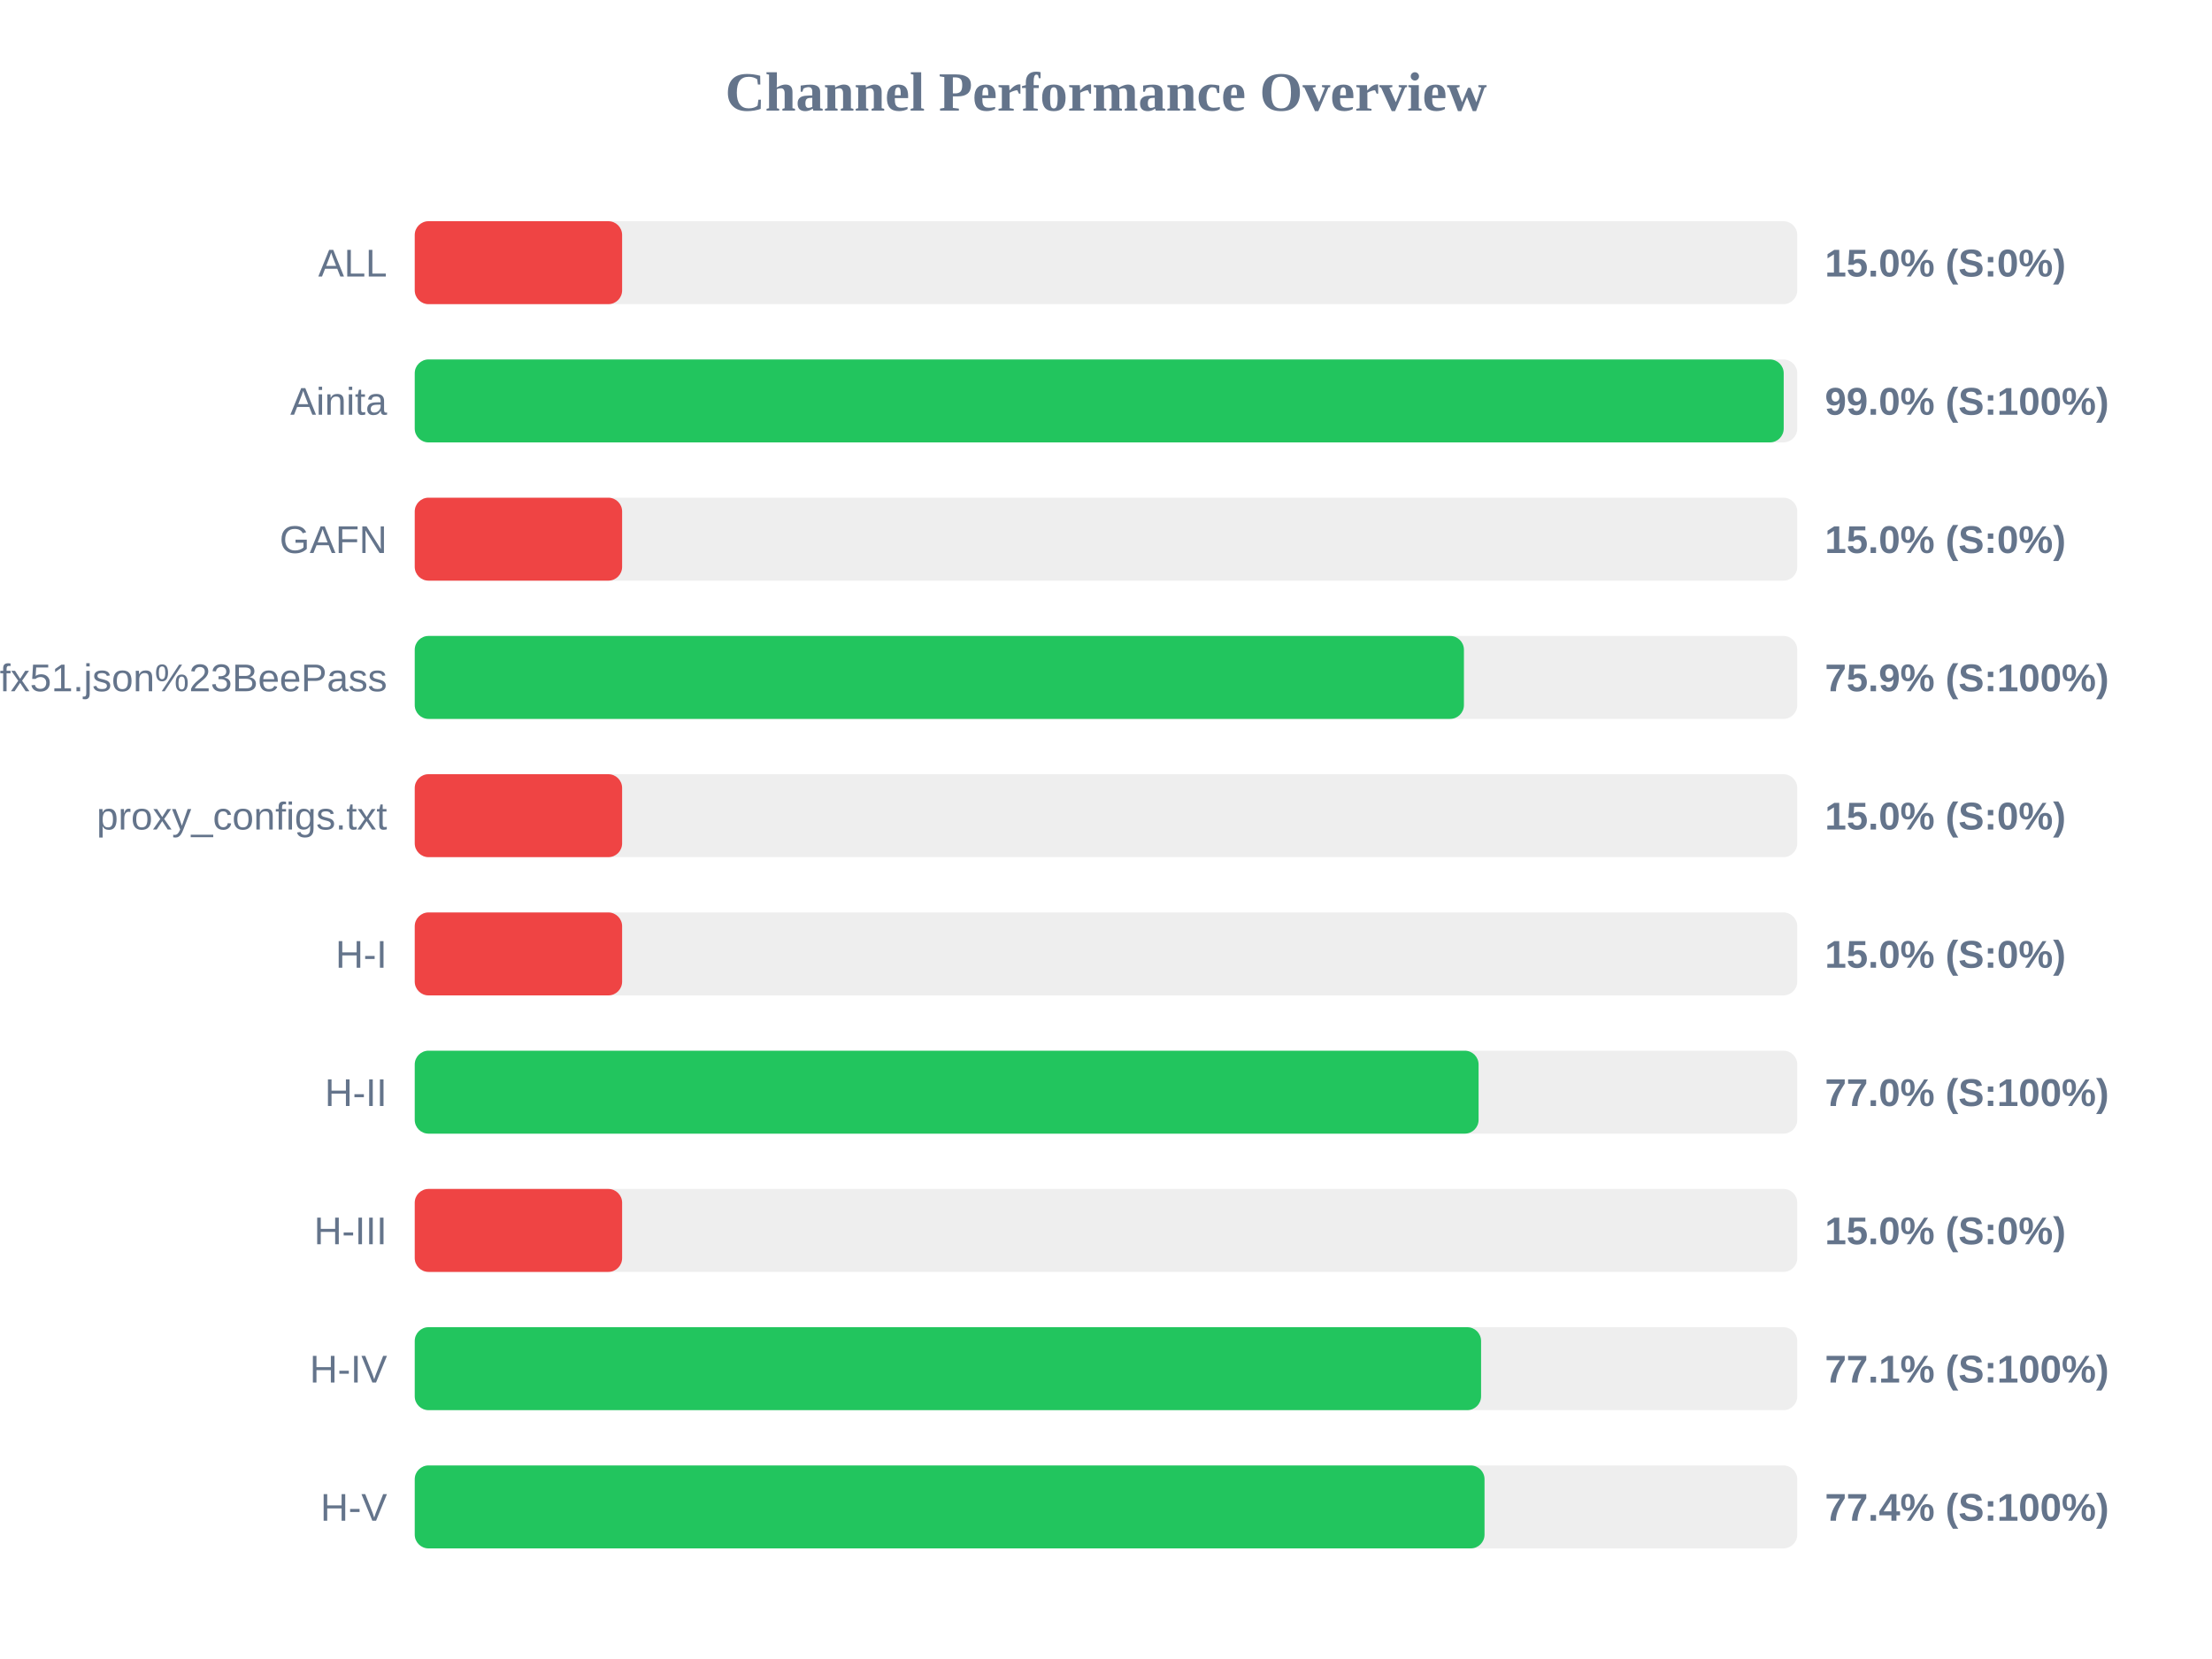
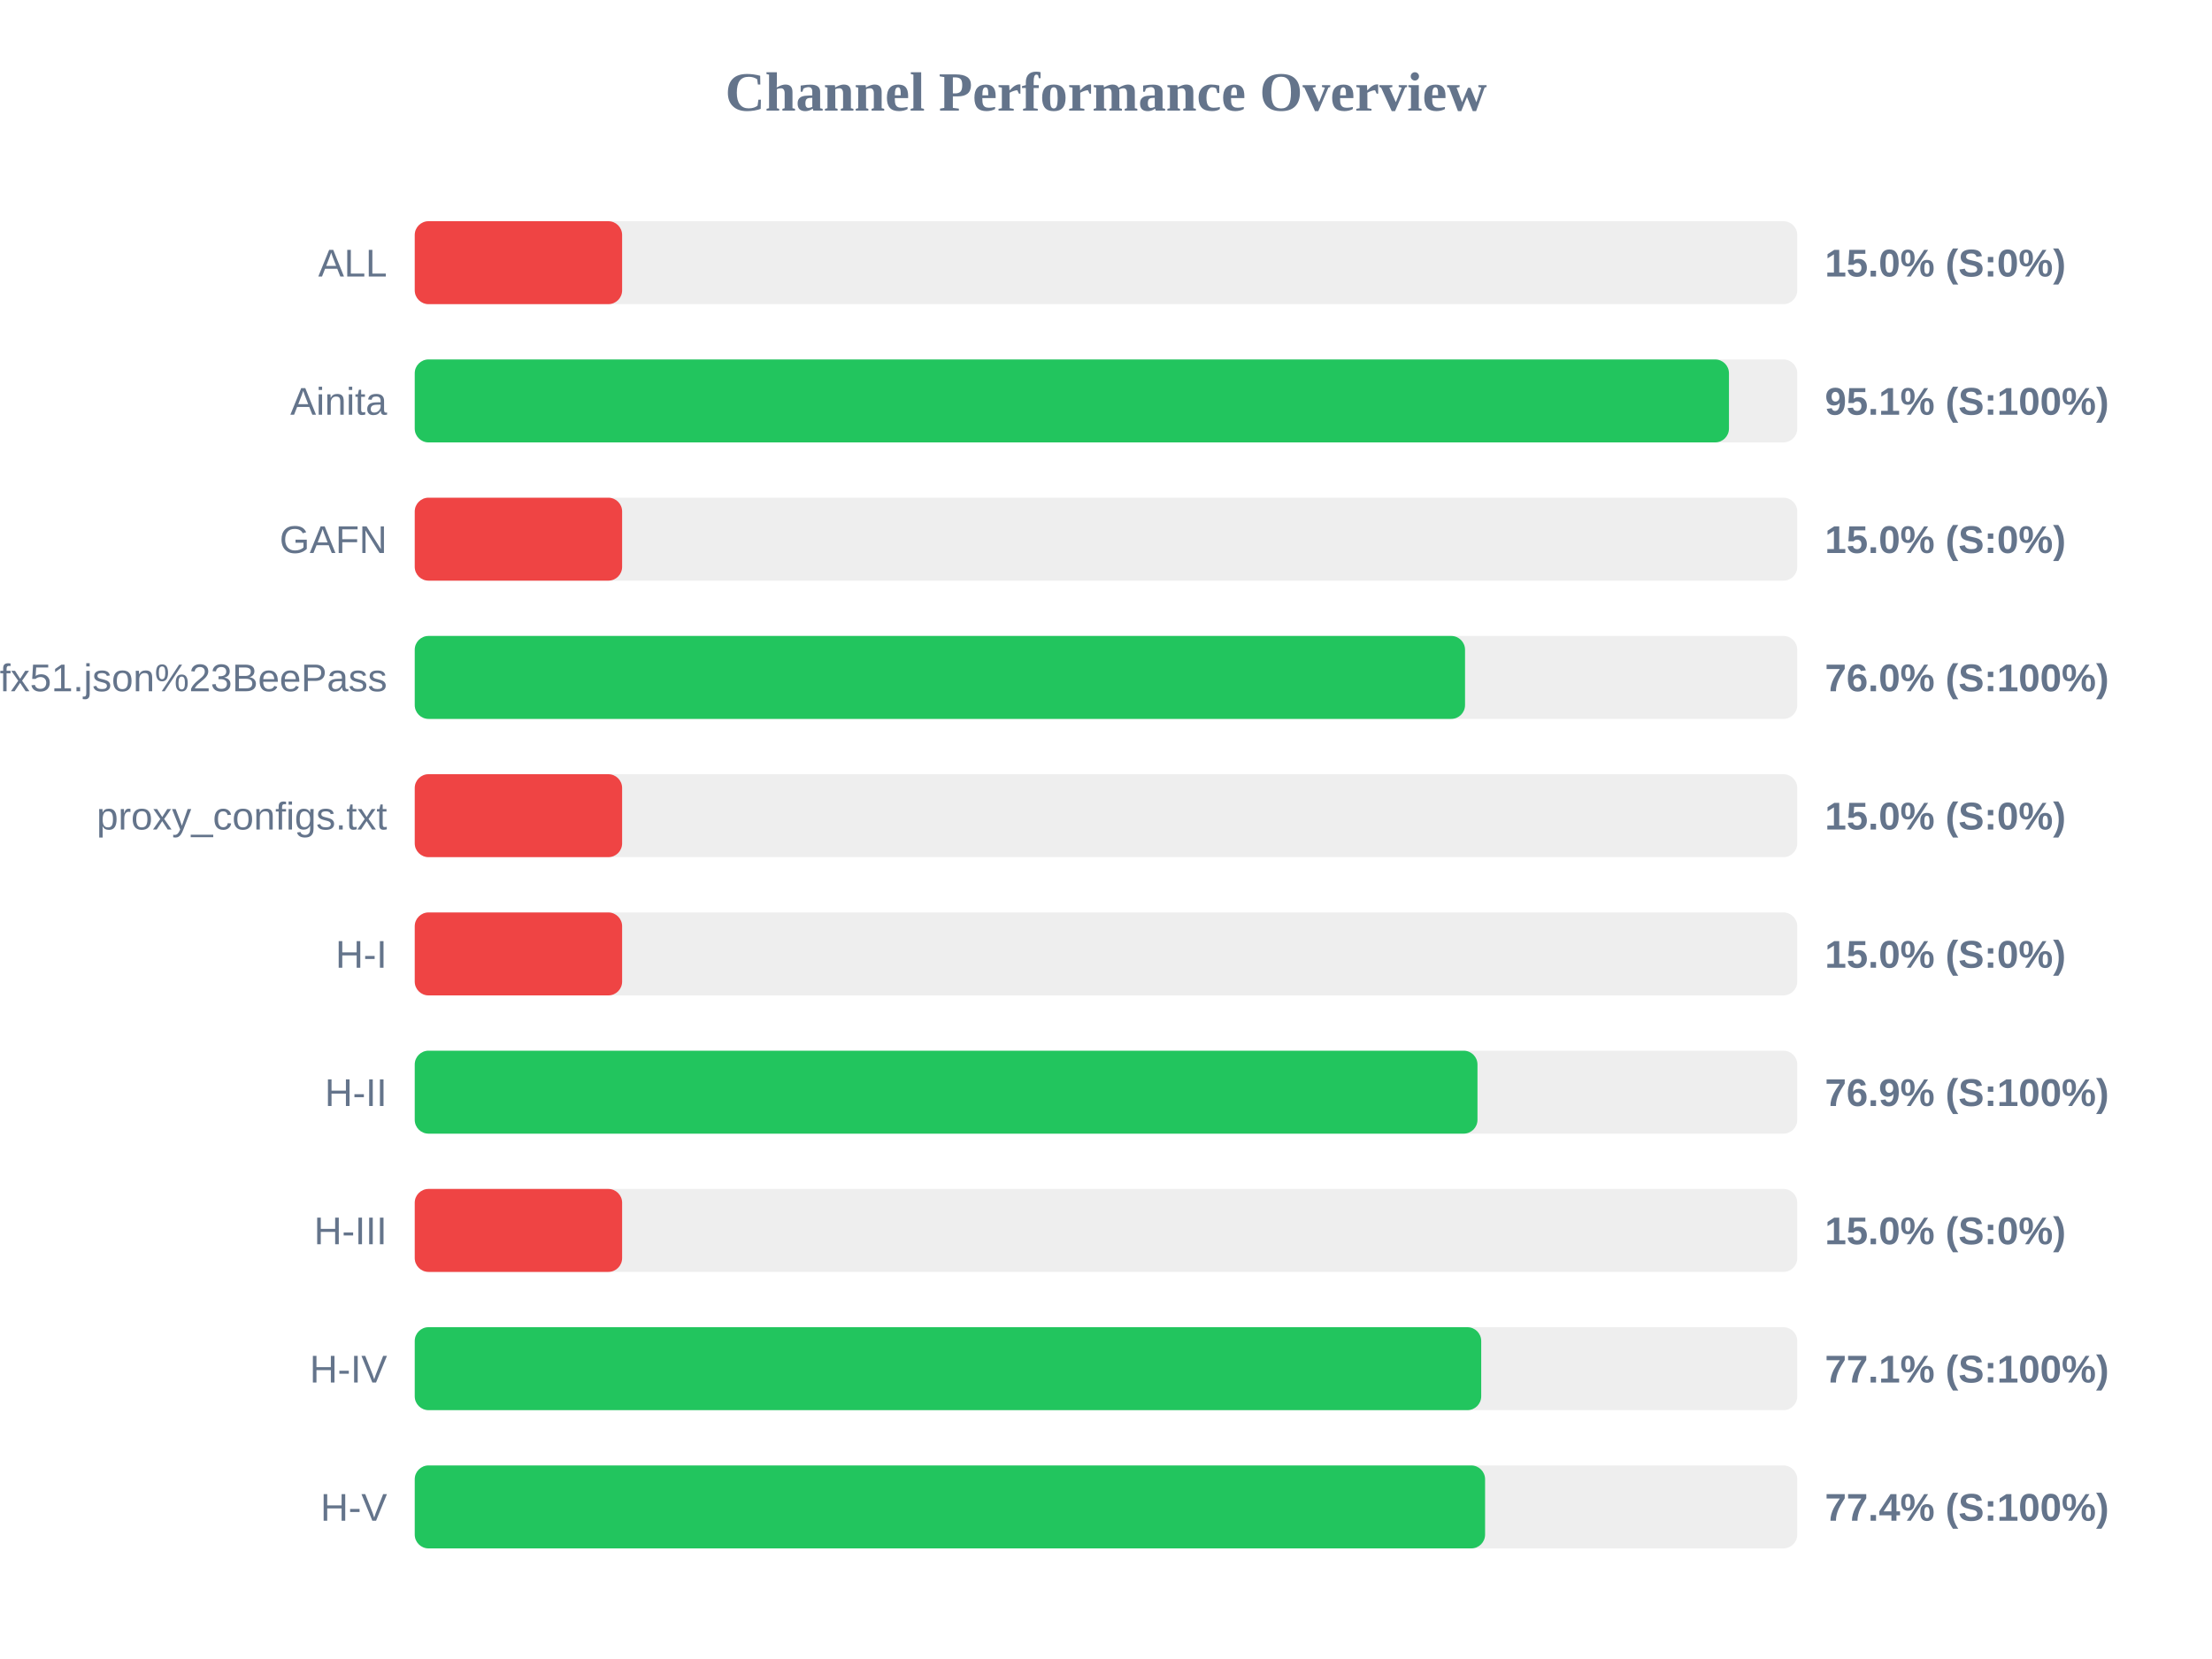
<svg xmlns="http://www.w3.org/2000/svg" width="800" height="600" version="1.1">
  <style>
        .row { font: 14px Arial; fill: #64748b; }
        .score { font: bold 14px Arial; fill: #64748b; }
    </style>
  <text x="400" y="40" text-anchor="middle" font-size="20px" font-weight="bold" fill="#64748b">Channel Performance Overview</text>
  <rect x="150" y="80" width="500" height="30" fill="#eee" rx="5" />
  <rect x="150" y="80" width="75.0" height="30" fill="#ef4444" rx="5" />
  <text x="140" y="100" text-anchor="end" class="row">ALL</text>
  <text x="660" y="100" text-anchor="start" class="score">15.0% (S:0%)</text>
  <rect x="150" y="130" width="500" height="30" fill="#eee" rx="5" />
-   <rect x="150" y="130" width="495.1" height="30" fill="#22c55e" rx="5" />
+   <rect x="150" y="130" width="475.3" height="30" fill="#22c55e" rx="5" />
  <text x="140" y="150" text-anchor="end" class="row">Ainita</text>
-   <text x="660" y="150" text-anchor="start" class="score">99.0% (S:100%)</text>
+   <text x="660" y="150" text-anchor="start" class="score">95.1% (S:100%)</text>
  <rect x="150" y="180" width="500" height="30" fill="#eee" rx="5" />
  <rect x="150" y="180" width="75.0" height="30" fill="#ef4444" rx="5" />
  <text x="140" y="200" text-anchor="end" class="row">GAFN</text>
  <text x="660" y="200" text-anchor="start" class="score">15.0% (S:0%)</text>
  <rect x="150" y="230" width="500" height="30" fill="#eee" rx="5" />
-   <rect x="150" y="230" width="379.45" height="30" fill="#22c55e" rx="5" />
+   <rect x="150" y="230" width="379.85" height="30" fill="#22c55e" rx="5" />
  <text x="140" y="250" text-anchor="end" class="row">sub?s=ssconf%3A%2F%2Fs3.amazonaws.com%2Fbeedynconprd%2Fzf38bv6oxi1nv3wfkpmxyfl8yj5fargza3foantoalu16vznl0ckxx7bgf1ufx51.json%23BeePass</text>
-   <text x="660" y="250" text-anchor="start" class="score">75.9% (S:100%)</text>
+   <text x="660" y="250" text-anchor="start" class="score">76.0% (S:100%)</text>
  <rect x="150" y="280" width="500" height="30" fill="#eee" rx="5" />
  <rect x="150" y="280" width="75.0" height="30" fill="#ef4444" rx="5" />
  <text x="140" y="300" text-anchor="end" class="row">proxy_configs.txt</text>
  <text x="660" y="300" text-anchor="start" class="score">15.0% (S:0%)</text>
  <rect x="150" y="330" width="500" height="30" fill="#eee" rx="5" />
  <rect x="150" y="330" width="75.0" height="30" fill="#ef4444" rx="5" />
  <text x="140" y="350" text-anchor="end" class="row">H-I</text>
  <text x="660" y="350" text-anchor="start" class="score">15.0% (S:0%)</text>
  <rect x="150" y="380" width="500" height="30" fill="#eee" rx="5" />
-   <rect x="150" y="380" width="384.75" height="30" fill="#22c55e" rx="5" />
+   <rect x="150" y="380" width="384.35" height="30" fill="#22c55e" rx="5" />
  <text x="140" y="400" text-anchor="end" class="row">H-II</text>
-   <text x="660" y="400" text-anchor="start" class="score">77.0% (S:100%)</text>
+   <text x="660" y="400" text-anchor="start" class="score">76.9% (S:100%)</text>
  <rect x="150" y="430" width="500" height="30" fill="#eee" rx="5" />
  <rect x="150" y="430" width="75.0" height="30" fill="#ef4444" rx="5" />
  <text x="140" y="450" text-anchor="end" class="row">H-III</text>
  <text x="660" y="450" text-anchor="start" class="score">15.0% (S:0%)</text>
  <rect x="150" y="480" width="500" height="30" fill="#eee" rx="5" />
-   <rect x="150" y="480" width="385.65" height="30" fill="#22c55e" rx="5" />
+   <rect x="150" y="480" width="385.7" height="30" fill="#22c55e" rx="5" />
  <text x="140" y="500" text-anchor="end" class="row">H-IV</text>
  <text x="660" y="500" text-anchor="start" class="score">77.1% (S:100%)</text>
  <rect x="150" y="530" width="500" height="30" fill="#eee" rx="5" />
-   <rect x="150" y="530" width="386.9" height="30" fill="#22c55e" rx="5" />
+   <rect x="150" y="530" width="387.1" height="30" fill="#22c55e" rx="5" />
  <text x="140" y="550" text-anchor="end" class="row">H-V</text>
  <text x="660" y="550" text-anchor="start" class="score">77.4% (S:100%)</text>
</svg>
